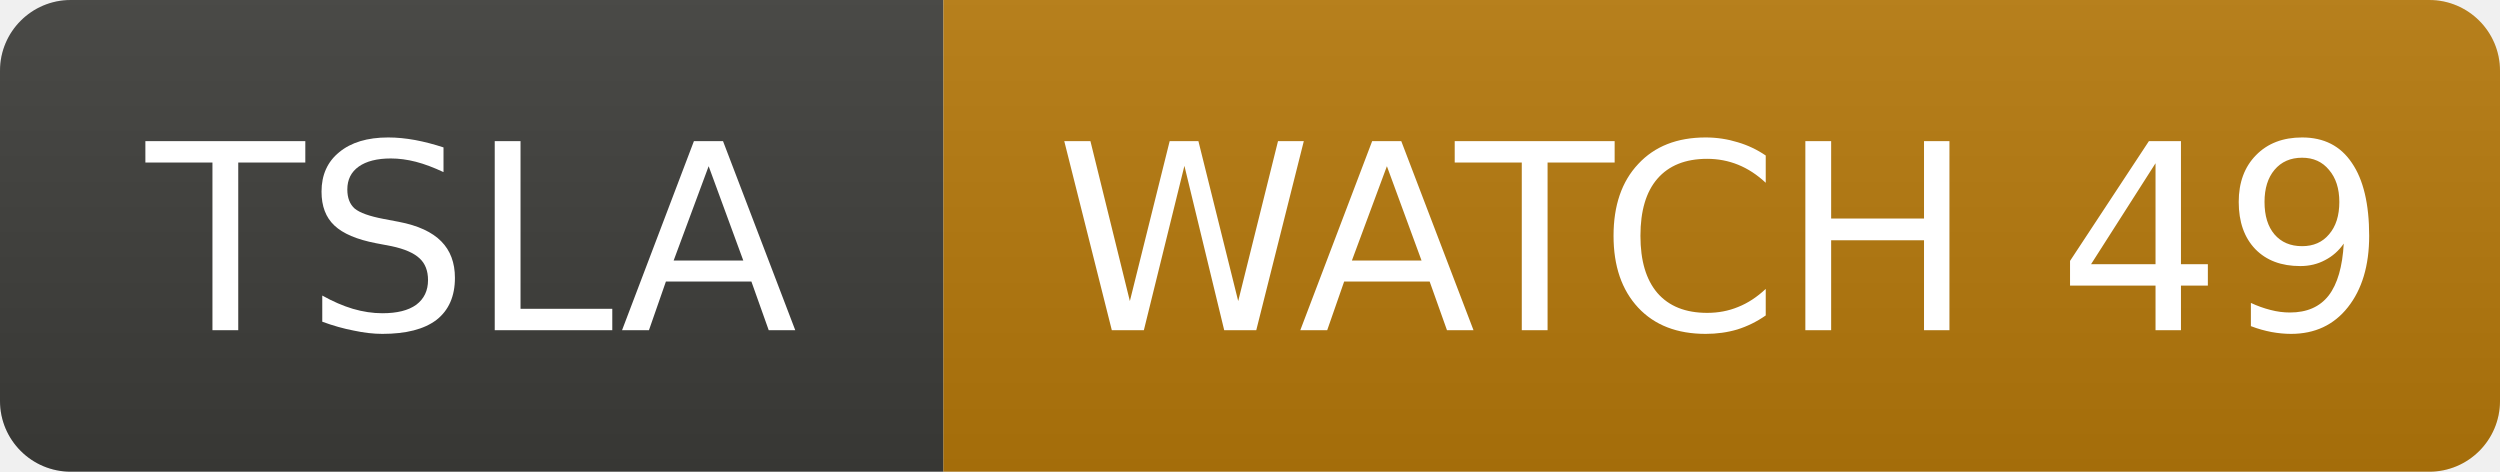
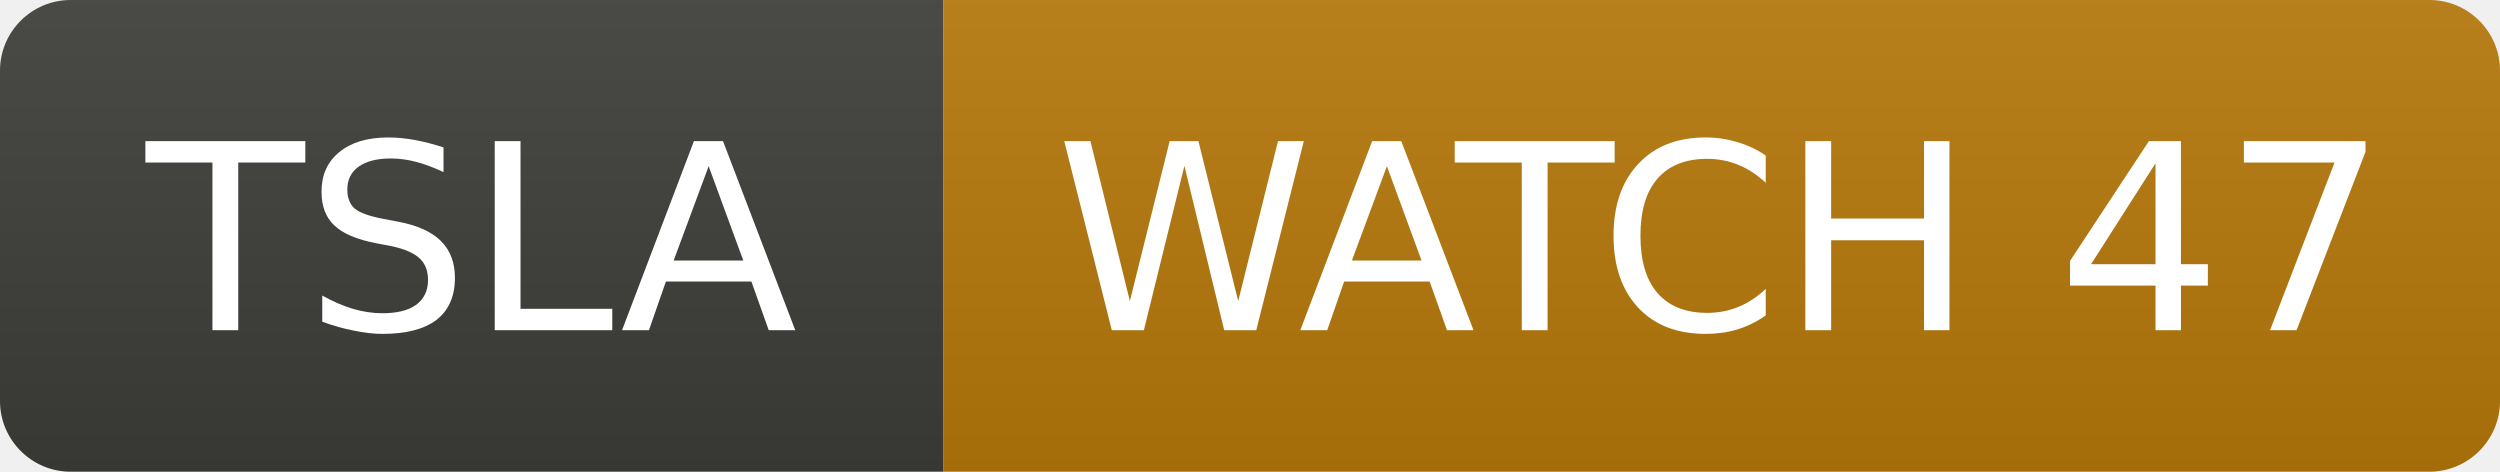
- <svg xmlns="http://www.w3.org/2000/svg" width="106" height="20" role="img" aria-label="TSLA: WATCH 49">
+ <svg xmlns="http://www.w3.org/2000/svg" width="106" height="20" role="img" aria-label="TSLA: WATCH 47">
  <linearGradient id="s" x2="0" y2="100%">
    <stop offset="0" stop-color="#bbb" stop-opacity=".1" />
    <stop offset="1" stop-opacity=".1" />
  </linearGradient>
  <clipPath id="r">
    <rect width="106" height="20" rx="3" fill="#fff" />
  </clipPath>
  <g clip-path="url(#r)">
    <rect width="40" height="20" fill="#3d3d3a" />
    <rect x="40" width="66" height="20" fill="#b7790b" />
    <rect width="106" height="20" fill="url(#s)" />
  </g>
  <g fill="#fff" text-anchor="middle" font-family="Verdana,Geneva,DejaVu Sans,sans-serif" font-size="11">
    <text x="20.0" y="14">TSLA</text>
-     <text x="73.0" y="14">WATCH 49</text>
+     <text x="73.0" y="14">WATCH 47</text>
  </g>
</svg>
